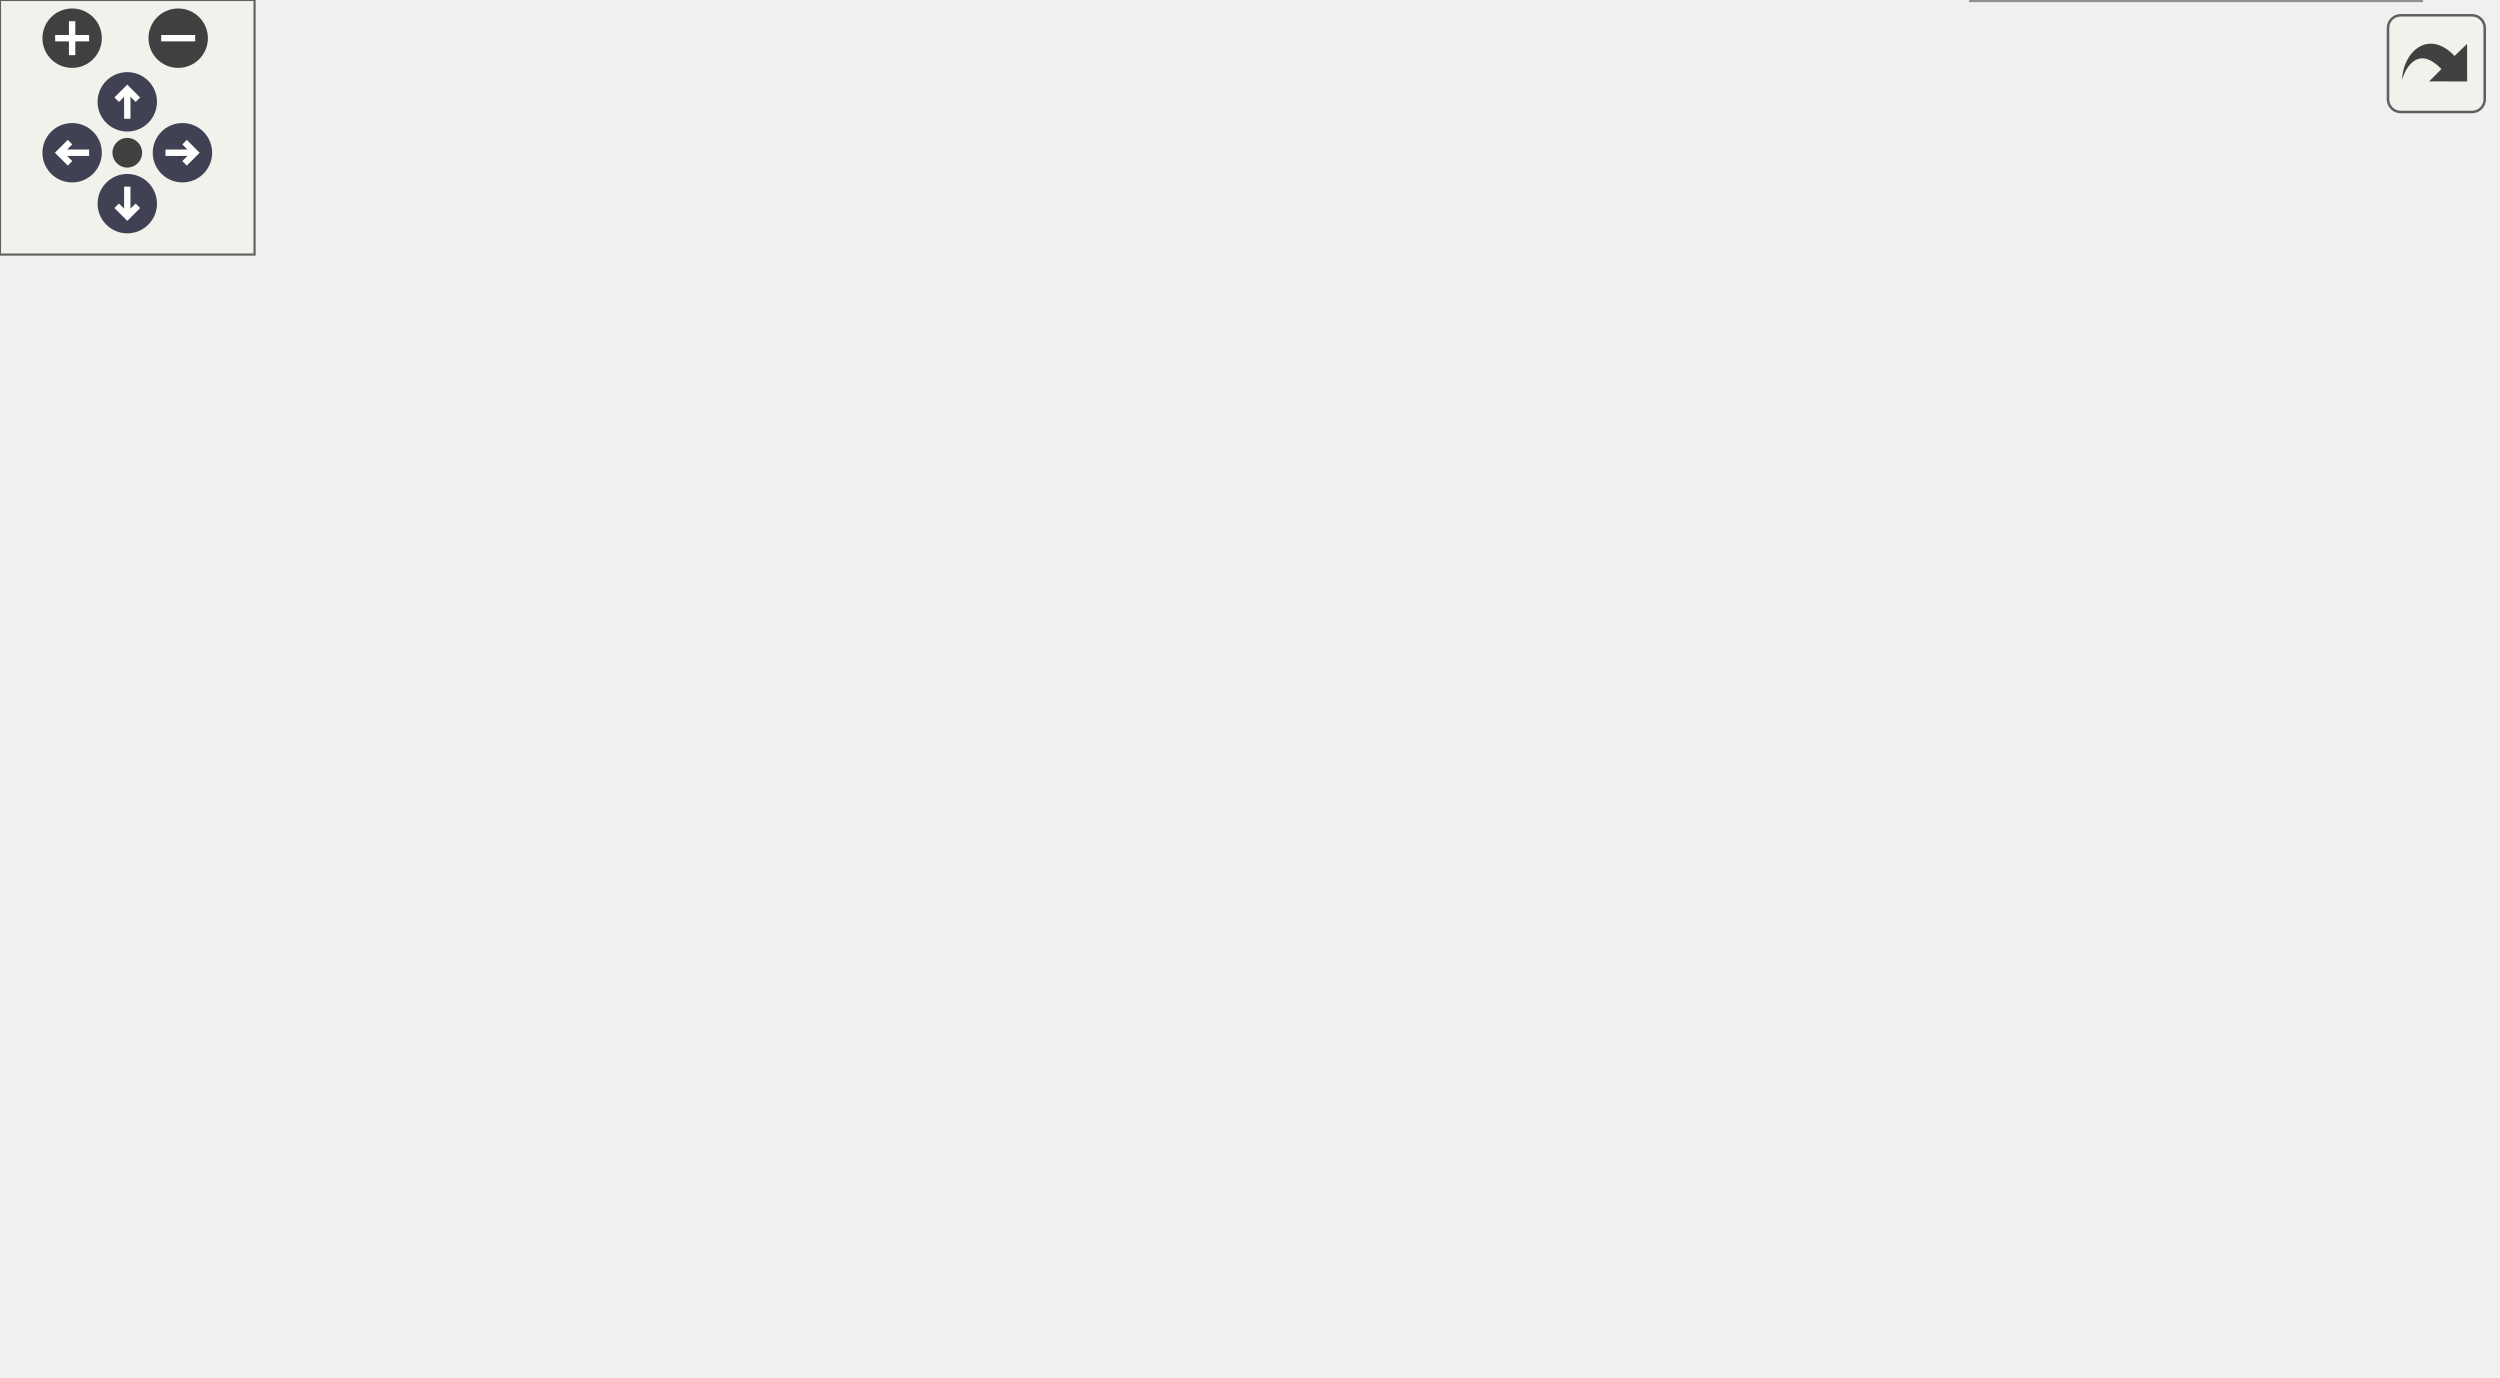
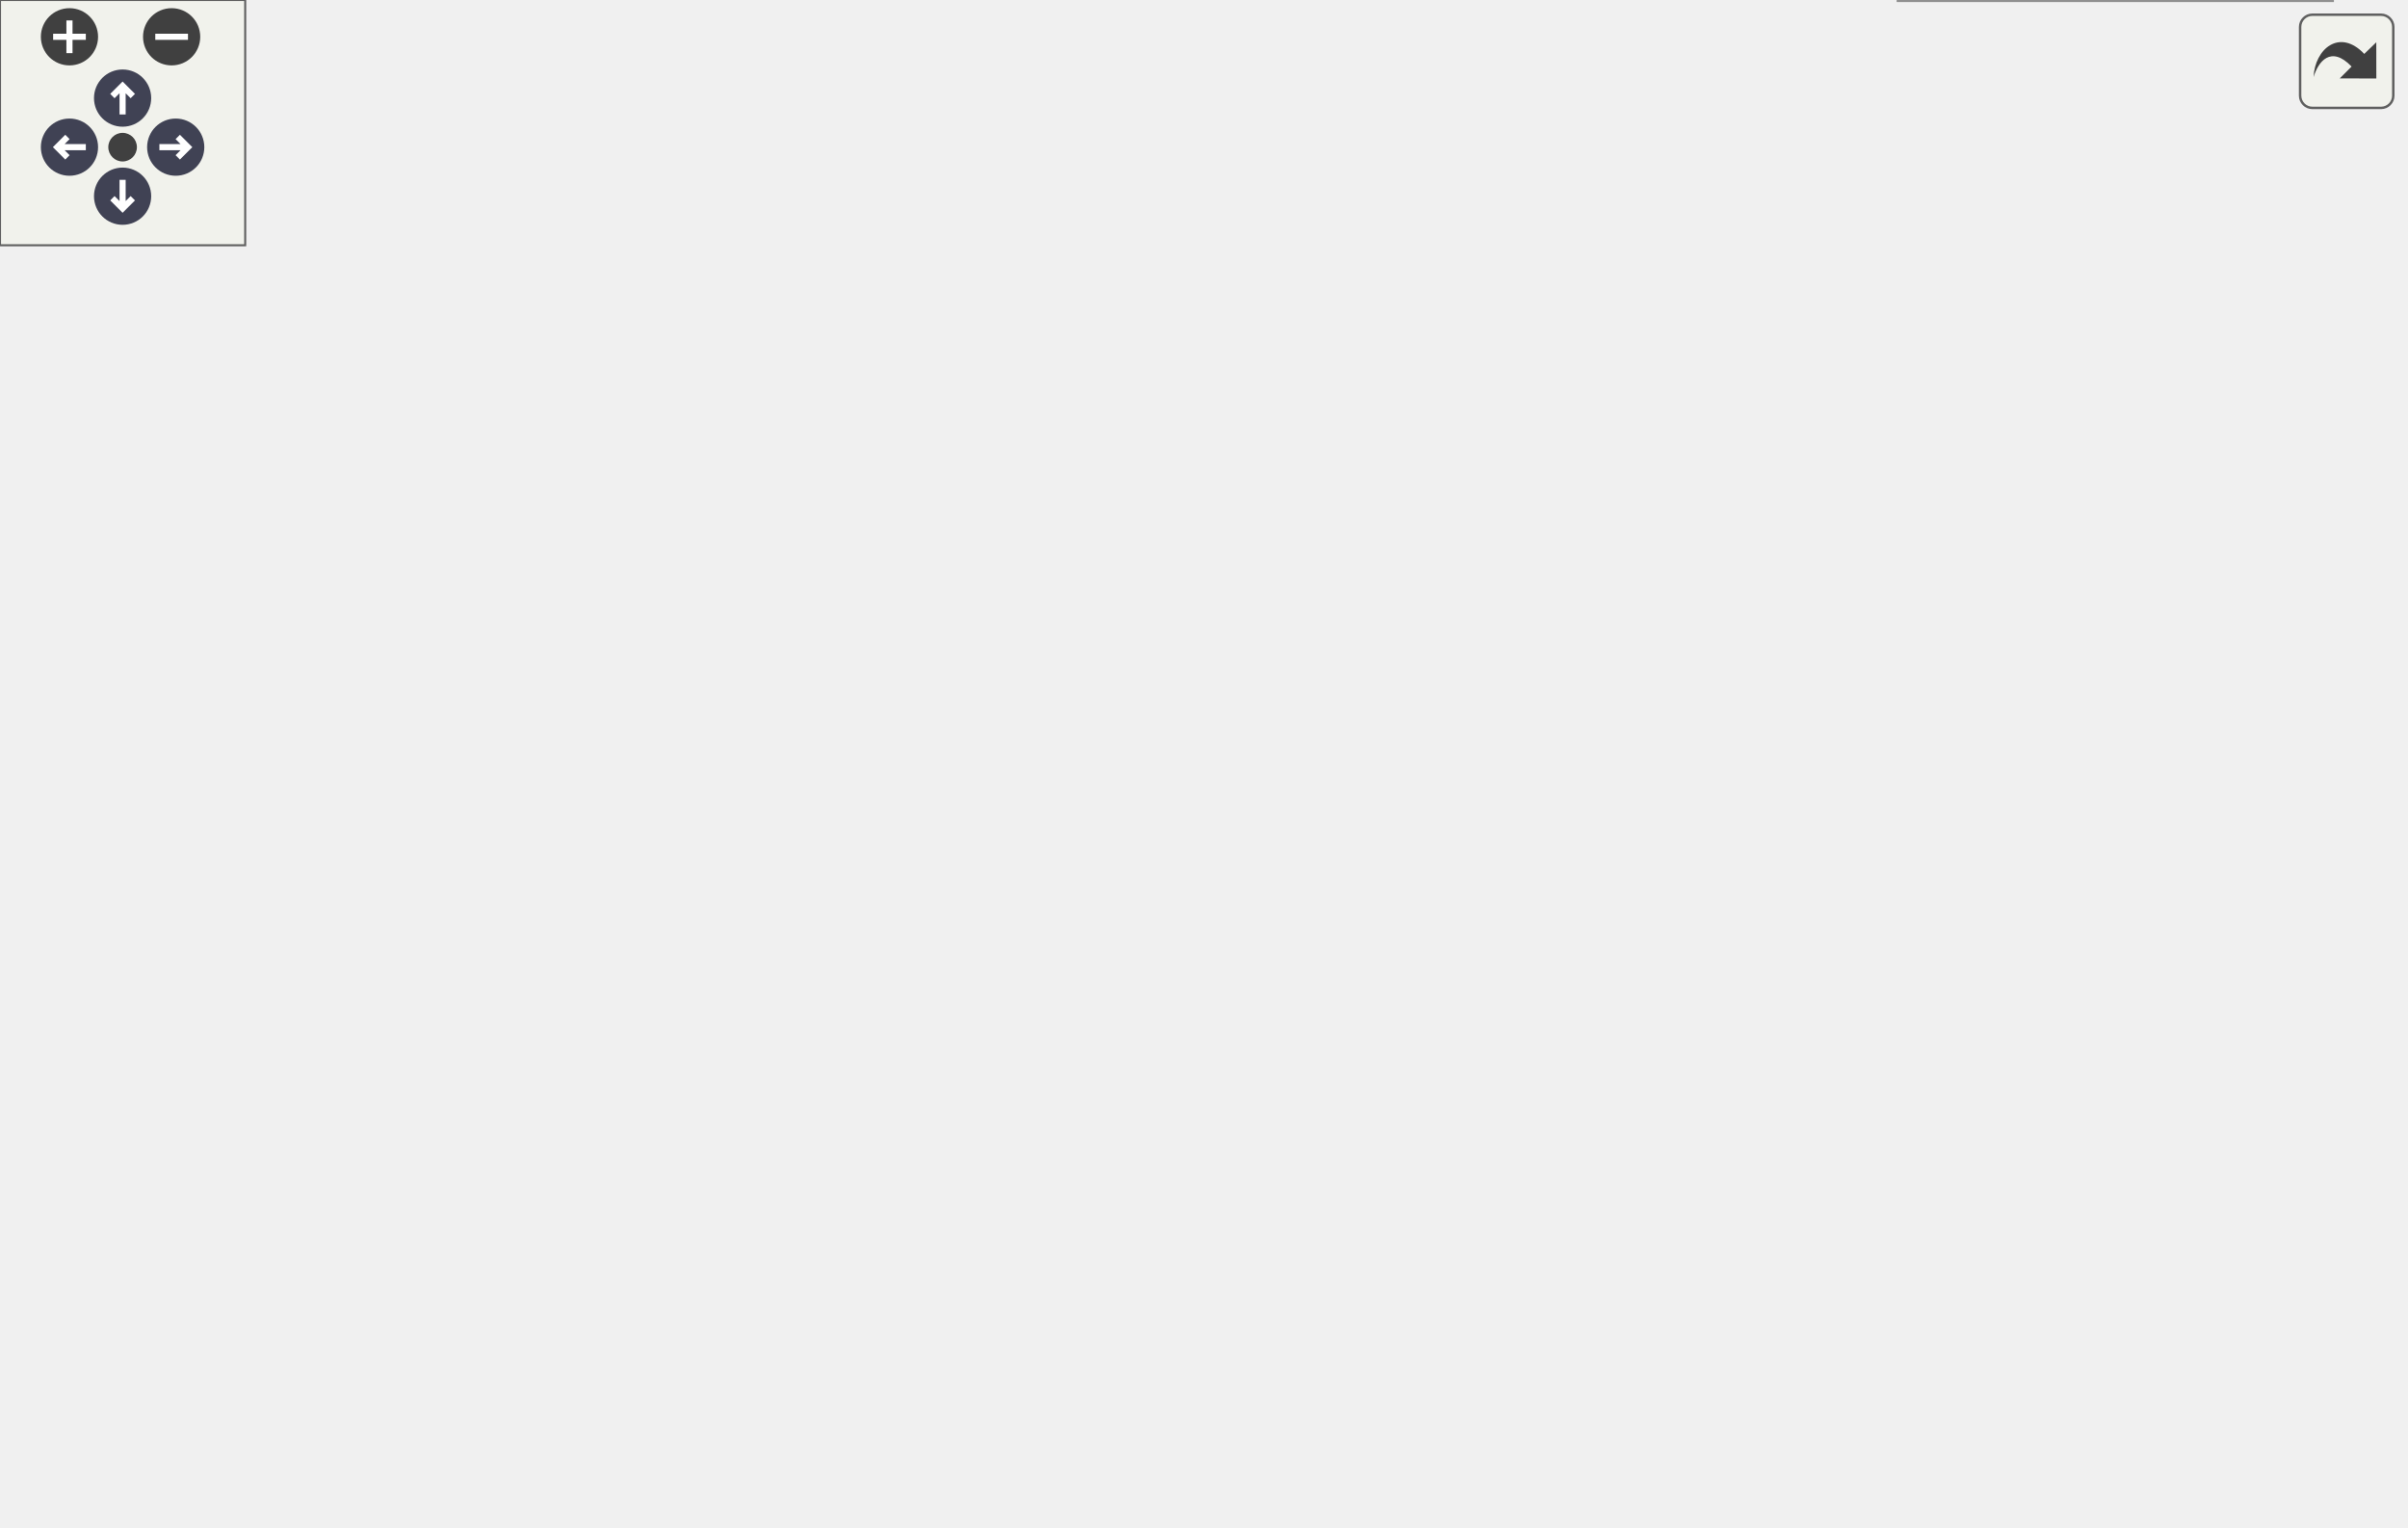
<svg xmlns="http://www.w3.org/2000/svg" xmlns:xlink="http://www.w3.org/1999/xlink" id="main" version="1.1" xml:space="preserve">
  <style type="text/css">
.node, .edge {opacity: 0.7;}
.node.selected, .edge.selected {opacity: 1;}
.edge:hover path { stroke: red; }
.edge:hover polygon { stroke: red; fill: red; }
</style>
  <defs>
    <circle id="rim" cx="0" cy="0" r="7" />
    <circle id="rim2" cx="0" cy="0" r="3.5" />
    <g id="zoomPlus">
      <use xlink:href="#rim" fill="#404040">
        <set attributeName="fill" to="#808080" begin="zoomplus.mouseover" end="zoomplus.mouseout" />
      </use>
      <path d="M-4,0h8M0,-4v8" fill="none" stroke="white" stroke-width="1.5" pointer-events="none" />
    </g>
    <g id="zoomMin">
      <use xlink:href="#rim" fill="#404040">
        <set attributeName="fill" to="#808080" begin="zoomminus.mouseover" end="zoomminus.mouseout" />
      </use>
      <path d="M-4,0h8" fill="none" stroke="white" stroke-width="1.5" pointer-events="none" />
    </g>
    <g id="arrowUp" transform="translate(30 24)">
      <use xlink:href="#rim" />
      <path pointer-events="none" fill="none" stroke="white" stroke-width="1.5" d="M0,-3.0v7 M-2.5,-0.5L0,-3.0L2.5,-0.5" />
    </g>
    <g id="arrowRight" transform="rotate(90) translate(36 -43)">
      <use xlink:href="#rim" />
      <path pointer-events="none" fill="none" stroke="white" stroke-width="1.5" d="M0,-3.0v7 M-2.5,-0.5L0,-3.0L2.5,-0.5" />
    </g>
    <g id="arrowDown" transform="rotate(180) translate(-30 -48)">
      <use xlink:href="#rim" />
      <path pointer-events="none" fill="none" stroke="white" stroke-width="1.5" d="M0,-3.0v7 M-2.5,-0.5L0,-3.0L2.5,-0.5" />
    </g>
    <g id="arrowLeft" transform="rotate(270) translate(-36 17)">
      <use xlink:href="#rim" />
      <path pointer-events="none" fill="none" stroke="white" stroke-width="1.5" d="M0,-3.0v7 M-2.5,-0.5L0,-3.0L2.5,-0.5" />
    </g>
    <g id="resetDef">
      <use xlink:href="#rim2" fill="#404040">
        <set attributeName="fill" to="#808080" begin="reset.mouseover" end="reset.mouseout" />
      </use>
    </g>
  </defs>
  <svg id="graph" class="graph">
    <g id="viewport">
      <g id="Node000001" class="node">
        <g id="a_Node000001">
          <a xlink:title=" ">
-             <polygon fill="#999999" stroke="#666666" points="118.75,-152.5 0,-152.5 0,-122 118.75,-122 118.75,-152.5" />
-             <text text-anchor="start" x="8" y="-139" font-family="Helvetica,sans-Serif" font-size="10.00">codegen.generate_node</text>
-             <text text-anchor="middle" x="59.38" y="-127.75" font-family="Helvetica,sans-Serif" font-size="10.00">_headers</text>
+             <polygon fill="#999999" stroke="#666666" points="118.75,-177.5 0,-177.5 0,-147 118.75,-147 118.75,-177.5" />
+             <text text-anchor="start" x="8" y="-164" font-family="Helvetica,sans-Serif" font-size="10.00">codegen.generate_node</text>
+             <text text-anchor="middle" x="59.38" y="-152.75" font-family="Helvetica,sans-Serif" font-size="10.00">_headers</text>
          </a>
        </g>
      </g>
      <g id="Node000002" class="node">
        <g id="a_Node000002">
          <a xlink:href="namespacecodegen.html#a0a021ac1f864faea339e63d7d3111fe7" target="_top" xlink:title=" ">
-             <polygon fill="white" stroke="#666666" points="273.5,-152.5 154.75,-152.5 154.75,-122 273.5,-122 273.5,-152.5" />
-             <text text-anchor="start" x="162.75" y="-139" font-family="Helvetica,sans-Serif" font-size="10.00">codegen.generate_node</text>
-             <text text-anchor="middle" x="214.12" y="-127.75" font-family="Helvetica,sans-Serif" font-size="10.00">_header</text>
+             <polygon fill="white" stroke="#666666" points="273.5,-177.5 154.75,-177.5 154.75,-147 273.5,-147 273.5,-177.5" />
+             <text text-anchor="start" x="162.75" y="-164" font-family="Helvetica,sans-Serif" font-size="10.00">codegen.generate_node</text>
+             <text text-anchor="middle" x="214.12" y="-152.75" font-family="Helvetica,sans-Serif" font-size="10.00">_header</text>
          </a>
        </g>
      </g>
      <g id="edge1_Node000001_Node000002" class="edge">
        <g id="a_edge1_Node000001_Node000002">
          <a xlink:title=" ">
-             <path fill="none" stroke="#63b8ff" d="M119,-137.25C126.89,-137.25 135.05,-137.25 143.11,-137.25" />
-             <polygon fill="#63b8ff" stroke="#63b8ff" points="142.9,-140.75 152.9,-137.25 142.9,-133.75 142.9,-140.75" />
+             <path fill="none" stroke="#63b8ff" d="M119,-162.25C126.89,-162.25 135.05,-162.25 143.11,-162.25" />
+             <polygon fill="#63b8ff" stroke="#63b8ff" points="142.9,-165.75 152.9,-162.25 142.9,-158.75 142.9,-165.75" />
          </a>
        </g>
      </g>
      <g id="Node000003" class="node">
        <g id="a_Node000003">
          <a xlink:href="namespacecodegen.html#a17bf37c0bd0aa8e242882881cac4a16a" target="_top" xlink:title=" ">
-             <polygon fill="white" stroke="#666666" points="411,-152.5 309.5,-152.5 309.5,-122 411,-122 411,-152.5" />
-             <text text-anchor="start" x="317.5" y="-139" font-family="Helvetica,sans-Serif" font-size="10.00">codegen.build_node</text>
-             <text text-anchor="middle" x="360.25" y="-127.75" font-family="Helvetica,sans-Serif" font-size="10.00">_render_context</text>
+             <polygon fill="white" stroke="#666666" points="411,-177.5 309.5,-177.5 309.5,-147 411,-147 411,-177.5" />
+             <text text-anchor="start" x="317.5" y="-164" font-family="Helvetica,sans-Serif" font-size="10.00">codegen.build_node</text>
+             <text text-anchor="middle" x="360.25" y="-152.75" font-family="Helvetica,sans-Serif" font-size="10.00">_render_context</text>
          </a>
        </g>
      </g>
      <g id="edge2_Node000002_Node000003" class="edge">
        <g id="a_edge2_Node000002_Node000003">
          <a xlink:title=" ">
-             <path fill="none" stroke="#63b8ff" d="M273.75,-137.25C281.8,-137.25 290.08,-137.25 298.18,-137.25" />
-             <polygon fill="#63b8ff" stroke="#63b8ff" points="297.94,-140.75 307.93,-137.25 297.93,-133.75 297.94,-140.75" />
+             <path fill="none" stroke="#63b8ff" d="M273.75,-162.25C281.8,-162.25 290.08,-162.25 298.18,-162.25" />
+             <polygon fill="#63b8ff" stroke="#63b8ff" points="297.94,-165.75 307.93,-162.25 297.93,-158.75 297.94,-165.75" />
          </a>
        </g>
      </g>
      <g id="Node000004" class="node">
        <g id="a_Node000004">
          <a xlink:href="namespacecodegen.html#a093ecb196dfddae85938220855b49f90" target="_top" xlink:title=" ">
-             <polygon fill="white" stroke="#666666" points="588.25,-263.88 447,-263.88 447,-244.62 588.25,-244.62 588.25,-263.88" />
-             <text text-anchor="middle" x="517.62" y="-250.38" font-family="Helvetica,sans-Serif" font-size="10.00">codegen.build_enqueue_func</text>
+             <polygon fill="white" stroke="#666666" points="588.25,-312.88 447,-312.88 447,-293.62 588.25,-293.62 588.25,-312.88" />
+             <text text-anchor="middle" x="517.62" y="-299.38" font-family="Helvetica,sans-Serif" font-size="10.00">codegen.build_enqueue_func</text>
          </a>
        </g>
      </g>
      <g id="edge3_Node000003_Node000004" class="edge">
        <g id="a_edge3_Node000003_Node000004">
          <a xlink:title=" ">
-             <path fill="none" stroke="#63b8ff" d="M370.55,-152.69C384.44,-174.42 412.7,-213.78 447,-235.25 449.6,-236.88 452.34,-238.37 455.16,-239.73" />
-             <polygon fill="#63b8ff" stroke="#63b8ff" points="453.73,-242.92 464.3,-243.55 456.43,-236.46 453.73,-242.92" />
+             <path fill="none" stroke="#63b8ff" d="M367.95,-178C379.89,-204.15 407.38,-256.43 447,-284.25 449.08,-285.71 451.27,-287.06 453.54,-288.31" />
+             <polygon fill="#63b8ff" stroke="#63b8ff" points="451.98,-291.44 462.52,-292.5 454.93,-285.1 451.98,-291.44" />
          </a>
        </g>
      </g>
      <g id="Node000005" class="node">
        <g id="a_Node000005">
          <a xlink:href="namespacecodegen.html#abfa4f309e7c7850819e64eacfedc5079" target="_top" xlink:title=" ">
-             <polygon fill="white" stroke="#666666" points="566.88,-226.5 468.38,-226.5 468.38,-196 566.88,-196 566.88,-226.5" />
-             <text text-anchor="start" x="476.38" y="-213" font-family="Helvetica,sans-Serif" font-size="10.00">codegen.build_filter</text>
-             <text text-anchor="middle" x="517.62" y="-201.75" font-family="Helvetica,sans-Serif" font-size="10.00">_render_context</text>
+             <polygon fill="white" stroke="#666666" points="566.88,-275.5 468.38,-275.5 468.38,-245 566.88,-245 566.88,-275.5" />
+             <text text-anchor="start" x="476.38" y="-262" font-family="Helvetica,sans-Serif" font-size="10.00">codegen.build_filter</text>
+             <text text-anchor="middle" x="517.62" y="-250.75" font-family="Helvetica,sans-Serif" font-size="10.00">_render_context</text>
          </a>
        </g>
      </g>
      <g id="edge4_Node000003_Node000005" class="edge">
        <g id="a_edge4_Node000003_Node000005">
          <a xlink:title=" ">
-             <path fill="none" stroke="#63b8ff" d="M385.78,-152.8C402.61,-163.07 425.67,-176.42 447,-186.25 450.78,-187.99 454.72,-189.69 458.71,-191.34" />
-             <polygon fill="#63b8ff" stroke="#63b8ff" points="457.37,-194.57 467.95,-194.98 459.94,-188.06 457.37,-194.57" />
+             <path fill="none" stroke="#63b8ff" d="M376.06,-177.83C392.2,-194.05 419.42,-219.28 447,-235.25 450.38,-237.21 453.94,-239.05 457.59,-240.79" />
+             <polygon fill="#63b8ff" stroke="#63b8ff" points="456.09,-243.95 466.65,-244.76 458.9,-237.54 456.09,-243.95" />
          </a>
        </g>
      </g>
      <g id="Node000006" class="node">
        <g id="a_Node000006">
+           <a xlink:href="namespacecodegen.html#af8660635d08afd7b8247a905e4a5c66d" target="_top" xlink:title=" ">
+             <polygon fill="white" stroke="#666666" points="569.88,-226.5 465.38,-226.5 465.38,-196 569.88,-196 569.88,-226.5" />
+             <text text-anchor="start" x="473.38" y="-213" font-family="Helvetica,sans-Serif" font-size="10.00">codegen.build_offset</text>
+             <text text-anchor="middle" x="517.62" y="-201.75" font-family="Helvetica,sans-Serif" font-size="10.00">_messages</text>
+           </a>
+         </g>
+       </g>
+       <g id="edge5_Node000003_Node000006" class="edge">
+         <g id="a_edge5_Node000003_Node000006">
+           <a xlink:title=" ">
+             <path fill="none" stroke="#63b8ff" d="M410.84,-177.89C425.2,-182.42 441.05,-187.42 456.01,-192.13" />
+             <polygon fill="#63b8ff" stroke="#63b8ff" points="454.67,-195.38 465.26,-195.05 456.78,-188.71 454.67,-195.38" />
+           </a>
+         </g>
+       </g>
+       <g id="Node000007" class="node">
+         <g id="a_Node000007">
          <a xlink:href="namespacecodegen.html#a6d6adf0f6f8c602da41a0cb38b946eaf" target="_top" xlink:title=" ">
            <polygon fill="white" stroke="#666666" points="578.88,-177.5 456.38,-177.5 456.38,-147 578.88,-147 578.88,-177.5" />
            <text text-anchor="start" x="464.38" y="-164" font-family="Helvetica,sans-Serif" font-size="10.00">codegen.build_peripheral</text>
            <text text-anchor="middle" x="517.62" y="-152.75" font-family="Helvetica,sans-Serif" font-size="10.00">_contexts</text>
          </a>
        </g>
      </g>
-       <g id="edge5_Node000003_Node000006" class="edge">
-         <g id="a_edge5_Node000003_Node000006">
-           <a xlink:title=" ">
-             <path fill="none" stroke="#63b8ff" d="M411.27,-145.3C421.98,-147.02 433.5,-148.87 444.85,-150.7" />
-             <polygon fill="#63b8ff" stroke="#63b8ff" points="444.18,-154.14 454.61,-152.27 445.3,-147.23 444.18,-154.14" />
-           </a>
-         </g>
-       </g>
-       <g id="Node000007" class="node">
-         <g id="a_Node000007">
+       <g id="edge6_Node000003_Node000007" class="edge">
+         <g id="a_edge6_Node000003_Node000007">
+           <a xlink:title=" ">
+             <path fill="none" stroke="#63b8ff" d="M411.27,-162.25C421.98,-162.25 433.5,-162.25 444.85,-162.25" />
+             <polygon fill="#63b8ff" stroke="#63b8ff" points="444.59,-165.75 454.59,-162.25 444.59,-158.75 444.59,-165.75" />
+           </a>
+         </g>
+       </g>
+       <g id="Node000008" class="node">
+         <g id="a_Node000008">
          <a xlink:href="namespacecodegen.html#a9cd0696879855870f25d565a2b224853" target="_top" xlink:title=" ">
            <polygon fill="white" stroke="#666666" points="585.25,-128.5 450,-128.5 450,-98 585.25,-98 585.25,-128.5" />
            <text text-anchor="start" x="458" y="-115" font-family="Helvetica,sans-Serif" font-size="10.00">codegen.build_rx_peripheral</text>
            <text text-anchor="middle" x="517.62" y="-103.75" font-family="Helvetica,sans-Serif" font-size="10.00">_entries</text>
          </a>
        </g>
      </g>
-       <g id="edge6_Node000003_Node000007" class="edge">
-         <g id="a_edge6_Node000003_Node000007">
-           <a xlink:title=" ">
-             <path fill="none" stroke="#63b8ff" d="M411.27,-129.52C419.97,-128.18 429.21,-126.75 438.45,-125.32" />
-             <polygon fill="#63b8ff" stroke="#63b8ff" points="438.86,-128.8 448.2,-123.82 437.79,-121.89 438.86,-128.8" />
-           </a>
-         </g>
-       </g>
-       <g id="Node000008" class="node">
-         <g id="a_Node000008">
+       <g id="edge7_Node000003_Node000008" class="edge">
+         <g id="a_edge7_Node000003_Node000008">
+           <a xlink:title=" ">
+             <path fill="none" stroke="#63b8ff" d="M410.84,-146.61C425.2,-142.08 441.05,-137.08 456.01,-132.37" />
+             <polygon fill="#63b8ff" stroke="#63b8ff" points="456.78,-135.79 465.26,-129.45 454.67,-129.12 456.78,-135.79" />
+           </a>
+         </g>
+       </g>
+       <g id="Node000009" class="node">
+         <g id="a_Node000009">
          <a xlink:href="namespacecodegen.html#ad8631d9e42453c41f2cbd2e268ef1277" target="_top" xlink:title=" ">
            <polygon fill="white" stroke="#666666" points="573.25,-79.5 462,-79.5 462,-49 573.25,-49 573.25,-79.5" />
            <text text-anchor="start" x="470" y="-66" font-family="Helvetica,sans-Serif" font-size="10.00">codegen.build_scaling</text>
            <text text-anchor="middle" x="517.62" y="-54.75" font-family="Helvetica,sans-Serif" font-size="10.00">_messages</text>
          </a>
        </g>
      </g>
-       <g id="edge7_Node000003_Node000008" class="edge">
-         <g id="a_edge7_Node000003_Node000008">
-           <a xlink:title=" ">
-             <path fill="none" stroke="#63b8ff" d="M386.56,-121.62C403.34,-111.63 426.04,-98.8 447,-89.25 450.96,-87.44 455.1,-85.68 459.29,-83.97" />
-             <polygon fill="#63b8ff" stroke="#63b8ff" points="460.31,-87.33 468.35,-80.43 457.76,-80.81 460.31,-87.33" />
-           </a>
-         </g>
-       </g>
-       <g id="Node000009" class="node">
-         <g id="a_Node000009">
+       <g id="edge8_Node000003_Node000009" class="edge">
+         <g id="a_edge8_Node000003_Node000009">
+           <a xlink:title=" ">
+             <path fill="none" stroke="#63b8ff" d="M376.06,-146.67C392.2,-130.45 419.42,-105.22 447,-89.25 449.81,-87.62 452.75,-86.07 455.76,-84.6" />
+             <polygon fill="#63b8ff" stroke="#63b8ff" points="457.14,-87.81 464.82,-80.51 454.26,-81.43 457.14,-87.81" />
+           </a>
+         </g>
+       </g>
+       <g id="Node000010" class="node">
+         <g id="a_Node000010">
          <a xlink:href="namespacecodegen.html#af1baf895127cda9249014694418d1d13" target="_top" xlink:title=" ">
            <polygon fill="white" stroke="#666666" points="570.62,-30.5 464.62,-30.5 464.62,0 570.62,0 570.62,-30.5" />
            <text text-anchor="start" x="472.62" y="-17" font-family="Helvetica,sans-Serif" font-size="10.00">codegen.build_signal</text>
            <text text-anchor="middle" x="517.62" y="-5.75" font-family="Helvetica,sans-Serif" font-size="10.00">_codec</text>
          </a>
        </g>
      </g>
-       <g id="edge8_Node000003_Node000009" class="edge">
-         <g id="a_edge8_Node000003_Node000009">
-           <a xlink:title=" ">
-             <path fill="none" stroke="#63b8ff" d="M371.3,-121.62C385.68,-100.4 414.07,-62.58 447,-40.25 449.24,-38.73 451.59,-37.29 454,-35.93" />
-             <polygon fill="#63b8ff" stroke="#63b8ff" points="455.55,-39.07 462.9,-31.44 452.4,-32.82 455.55,-39.07" />
+       <g id="edge9_Node000003_Node000010" class="edge">
+         <g id="a_edge9_Node000003_Node000010">
+           <a xlink:title=" ">
+             <path fill="none" stroke="#63b8ff" d="M368.19,-146.84C380.49,-121.17 408.5,-69.6 447,-40.25 449.28,-38.51 451.69,-36.89 454.19,-35.37" />
+             <polygon fill="#63b8ff" stroke="#63b8ff" points="455.7,-38.53 462.87,-30.74 452.4,-32.36 455.7,-38.53" />
          </a>
        </g>
      </g>
    </g>
  </svg>
  <g id="navigator" transform="translate(0 0)" fill="#404254">
    <rect fill="#f2f5e9" fill-opacity="0.5" stroke="#606060" stroke-width=".5" x="0" y="0" width="60" height="60" />
    <use id="zoomplus" xlink:href="#zoomPlus" x="17" y="9" />
    <use id="zoomminus" xlink:href="#zoomMin" x="42" y="9" />
    <use id="reset" xlink:href="#resetDef" x="30" y="36" />
    <use id="arrowup" xlink:href="#arrowUp" x="0" y="0" />
    <use id="arrowright" xlink:href="#arrowRight" x="0" y="0" />
    <use id="arrowdown" xlink:href="#arrowDown" x="0" y="0" />
    <use id="arrowleft" xlink:href="#arrowLeft" x="0" y="0" />
  </g>
  <svg viewBox="0 0 15 15" width="100%" height="30px" preserveAspectRatio="xMaxYMin meet">
    <g id="arrow_out" transform="scale(0.3 0.3)">
      <a xlink:href="namespacecodegen_aaf47cca1200566d421b607fccba76810_cgraph_org.svg" target="_base">
        <rect id="button" ry="5" rx="5" y="6" x="6" height="38" width="38" fill="#f2f5e9" fill-opacity="0.5" stroke="#606060" stroke-width="1.0" />
        <path id="arrow" d="M 11.5,31.437 C 11.94,20.098 22.043,11.323 32.159,21.979 L 37.069,17.246 C 37.069,17.246 37.088,32 37.088,32 L 22.16,31.978 C 22.16,31.978 26.998,27.14 26.998,27.14 C 18.529,18.264 13.292,25.23 11.5,31.437 z" style="fill:#404040;" />
      </a>
    </g>
  </svg>
  <style type="text/css">

[data-mouse-over-selected='false'] { opacity: 0.7; }
[data-mouse-over-selected='true']  { opacity: 1.0; }

</style>
</svg>
